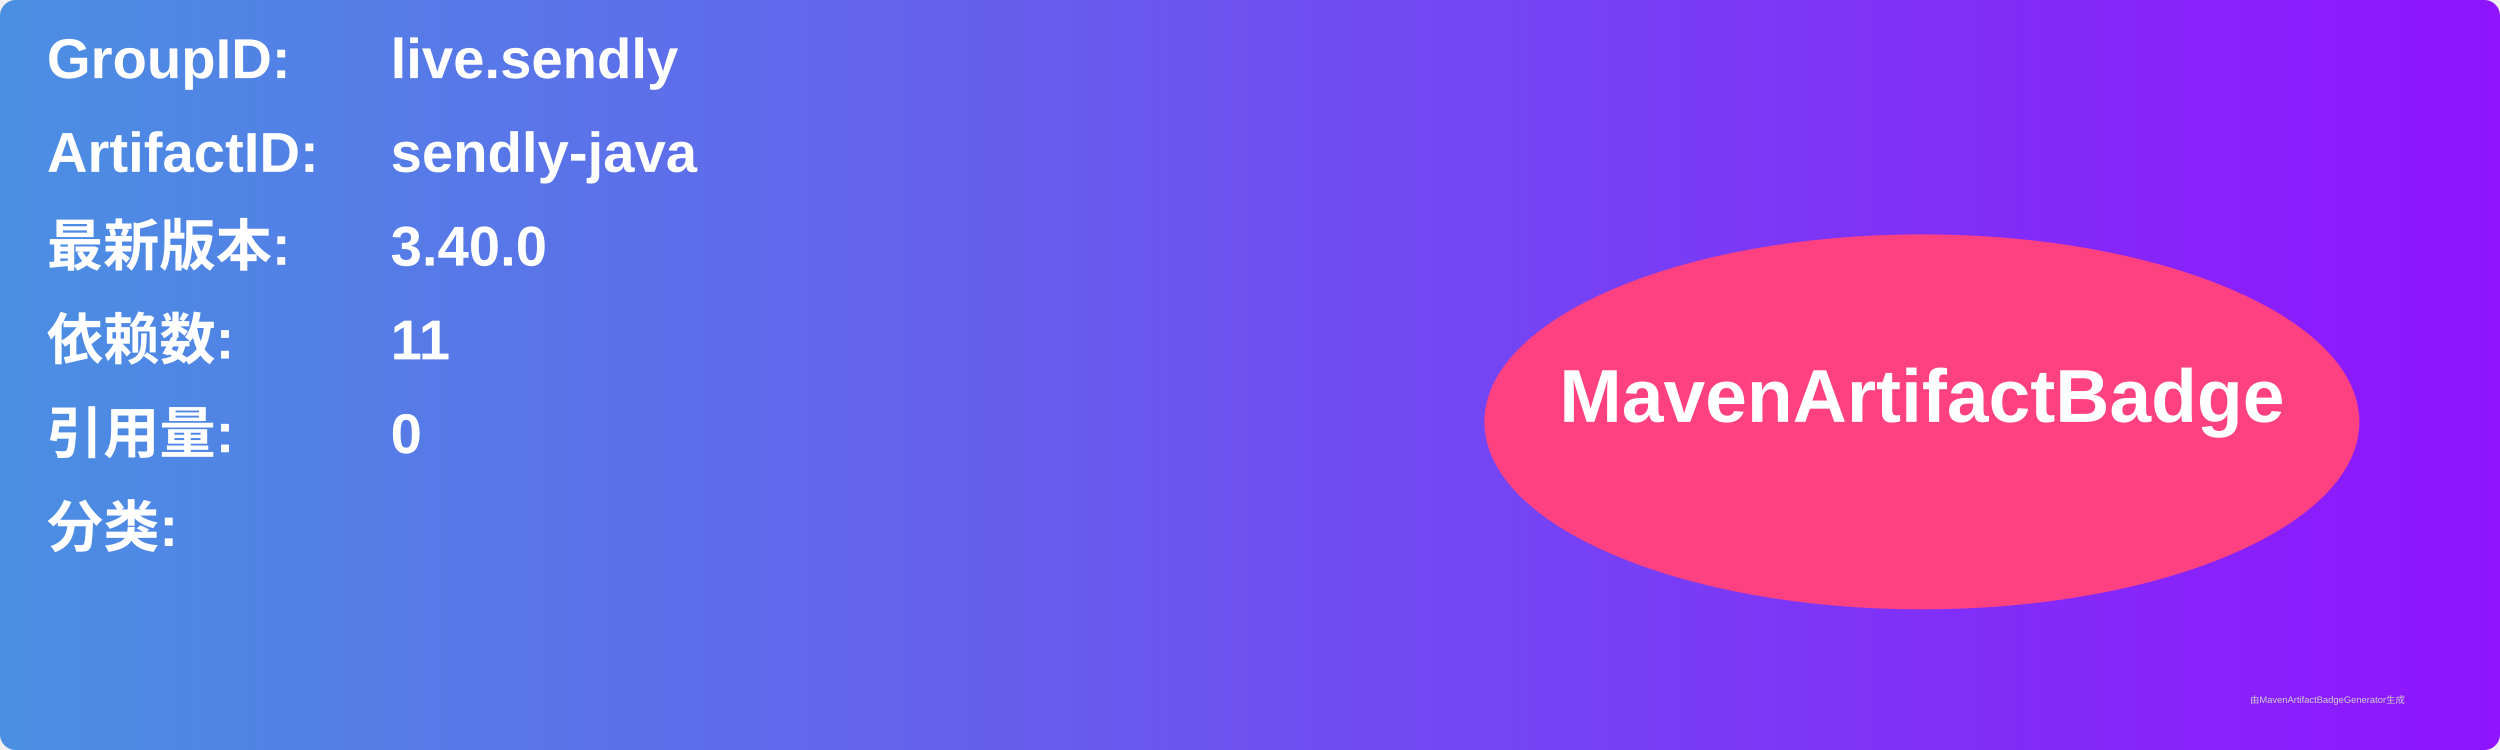
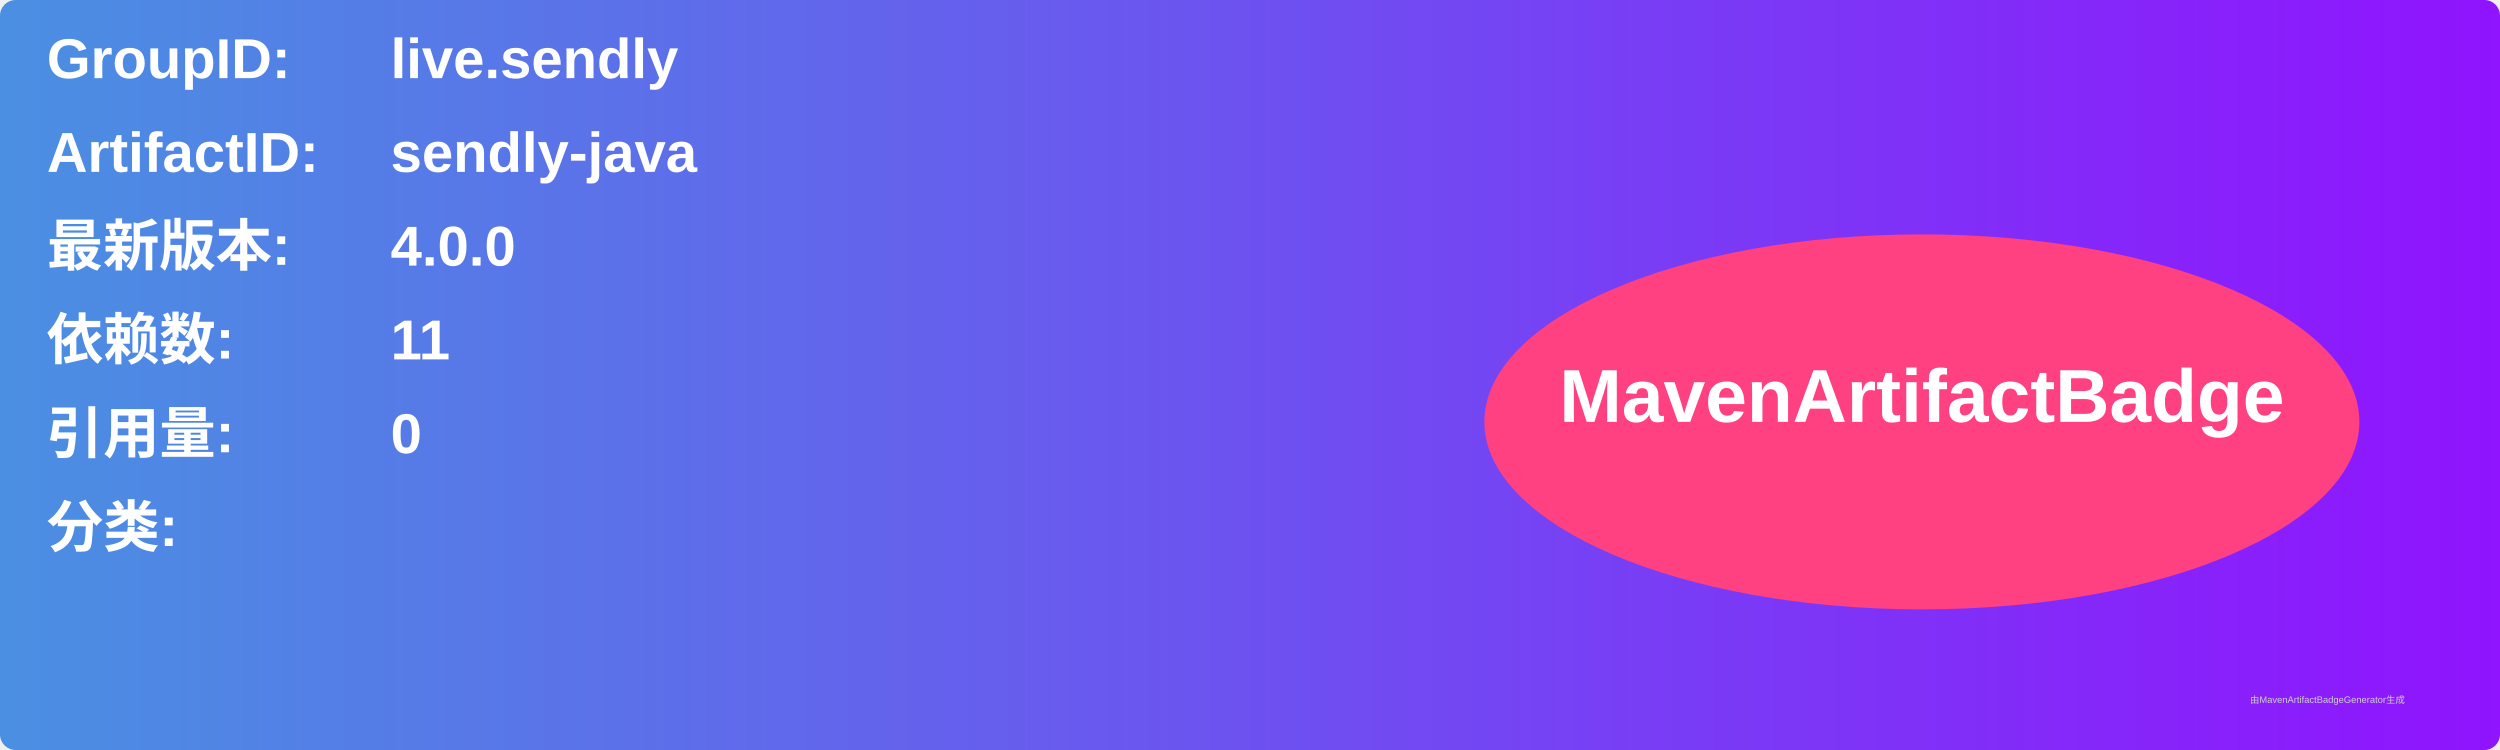
<svg xmlns="http://www.w3.org/2000/svg" width="800" height="240" viewBox="0 0 800 240">
  <linearGradient id="grad" x1="0%" y1="0%" x2="100%" y2="0%">
    <stop offset="0%" stop-color="#4a90e2" />
    <stop offset="100%" stop-color="#9013fe" />
  </linearGradient>
  <rect width="100%" height="100%" rx="5" ry="5" fill="url(#grad)" />
  <g transform="translate(15, 15)">
    <text x="0" y="10" font-family="Arial" font-size="18" fill="white" font-weight="bold" width="260">GroupID:</text>
    <text x="110" y="10" font-family="Arial" font-size="18" fill="white" font-weight="bold" width="460">live.sendly</text>
    <text x="0" y="40" font-family="Arial" font-size="18" fill="white" font-weight="bold" width="260">ArtifactID:</text>
    <text x="110" y="40" font-family="Arial" font-size="18" fill="white" font-weight="bold" width="460">sendly-java</text>
    <text x="0" y="70" font-family="Arial" font-size="18" fill="white" font-weight="bold">最新版本:</text>
    <text x="110" y="70" font-family="Arial" font-size="18" fill="white" font-weight="bold">
-       <tspan font-weight="bold">3.40.0</tspan>
+       <tspan font-weight="bold">4.0.0</tspan>
    </text>
    <text x="0" y="100" font-family="Arial" font-size="18" fill="white" font-weight="bold">依赖数: </text>
    <text x="110" y="100" font-family="Arial" font-size="18" fill="white">
      <tspan font-weight="bold">11</tspan>
    </text>
    <text x="0" y="130" font-family="Arial" font-size="18" fill="white" font-weight="bold">引用量: </text>
    <text x="110" y="130" font-family="Arial" font-size="18" fill="white">
      <tspan font-weight="bold">0</tspan>
    </text>
    <text x="0" y="160" font-family="Arial" font-size="18" fill="white" font-weight="bold">分类:</text>
    <text x="10" y="190" font-family="Arial" font-size="10" fill="white">
      <tspan font-weight="bold" />
    </text>
    <ellipse cx="600" cy="120" rx="140" ry="60" fill="#ff4081" />
    <text x="600" y="120" text-anchor="middle" font-family="Arial" font-size="24" fill="white" font-weight="bold">MavenArtifactBadge</text>
  </g>
  <text x="720" y="225" font-family="Arial" font-size="3" fill="#d0d0d0">由MavenArtifactBadgeGenerator生成</text>
</svg>
